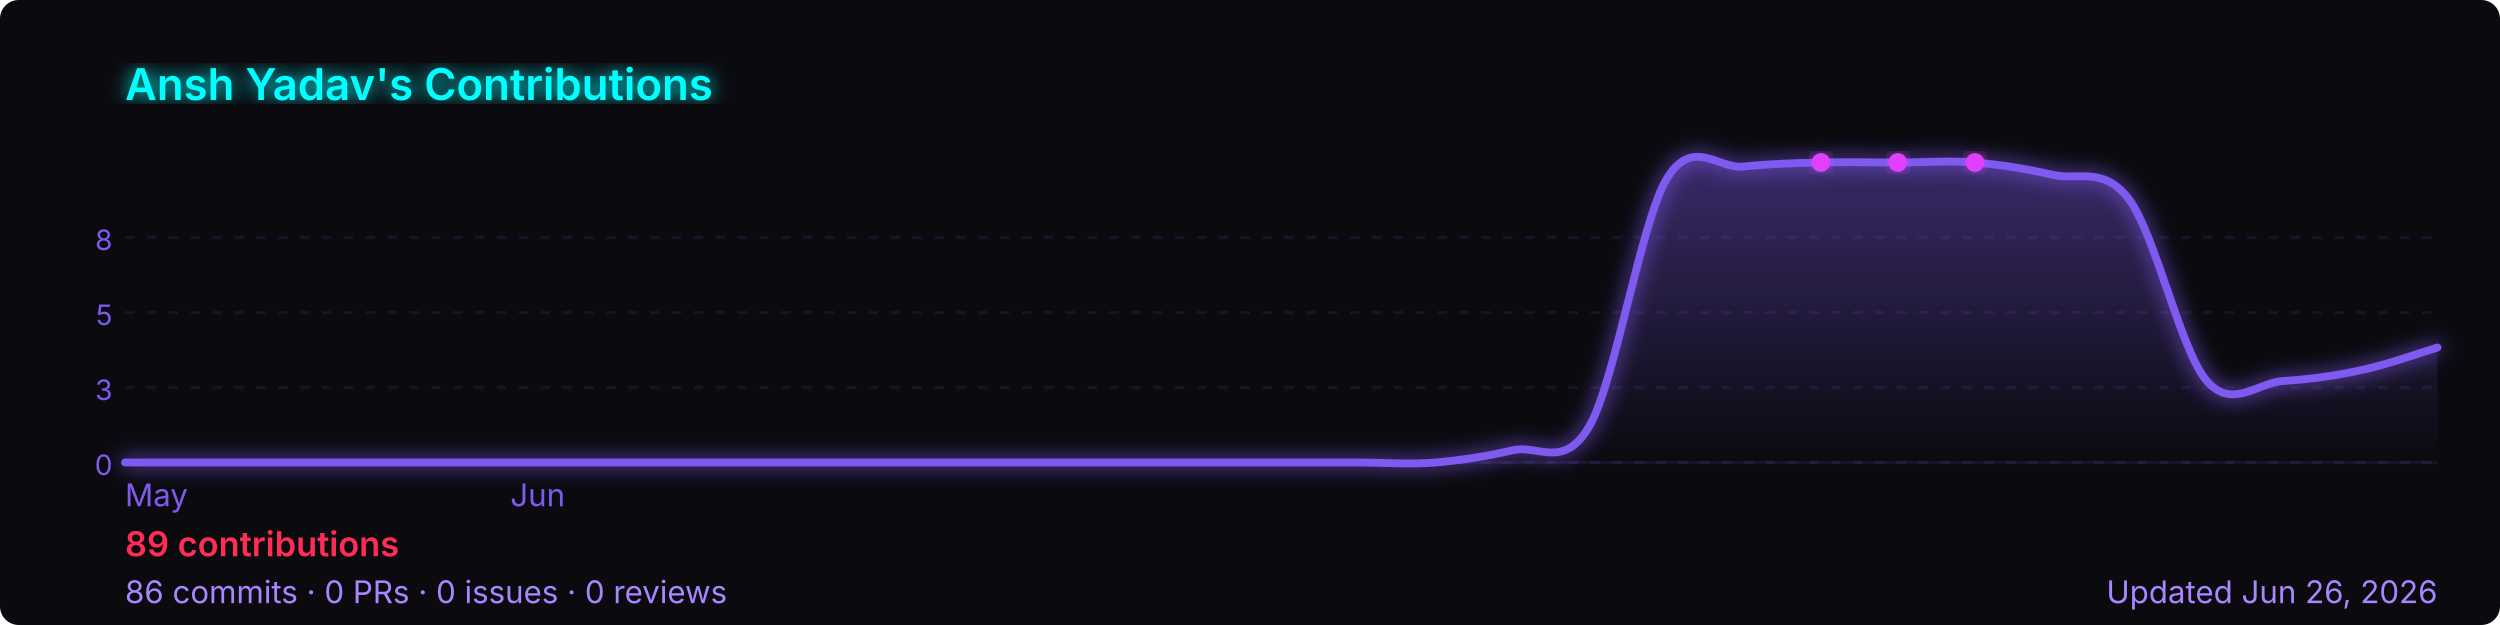
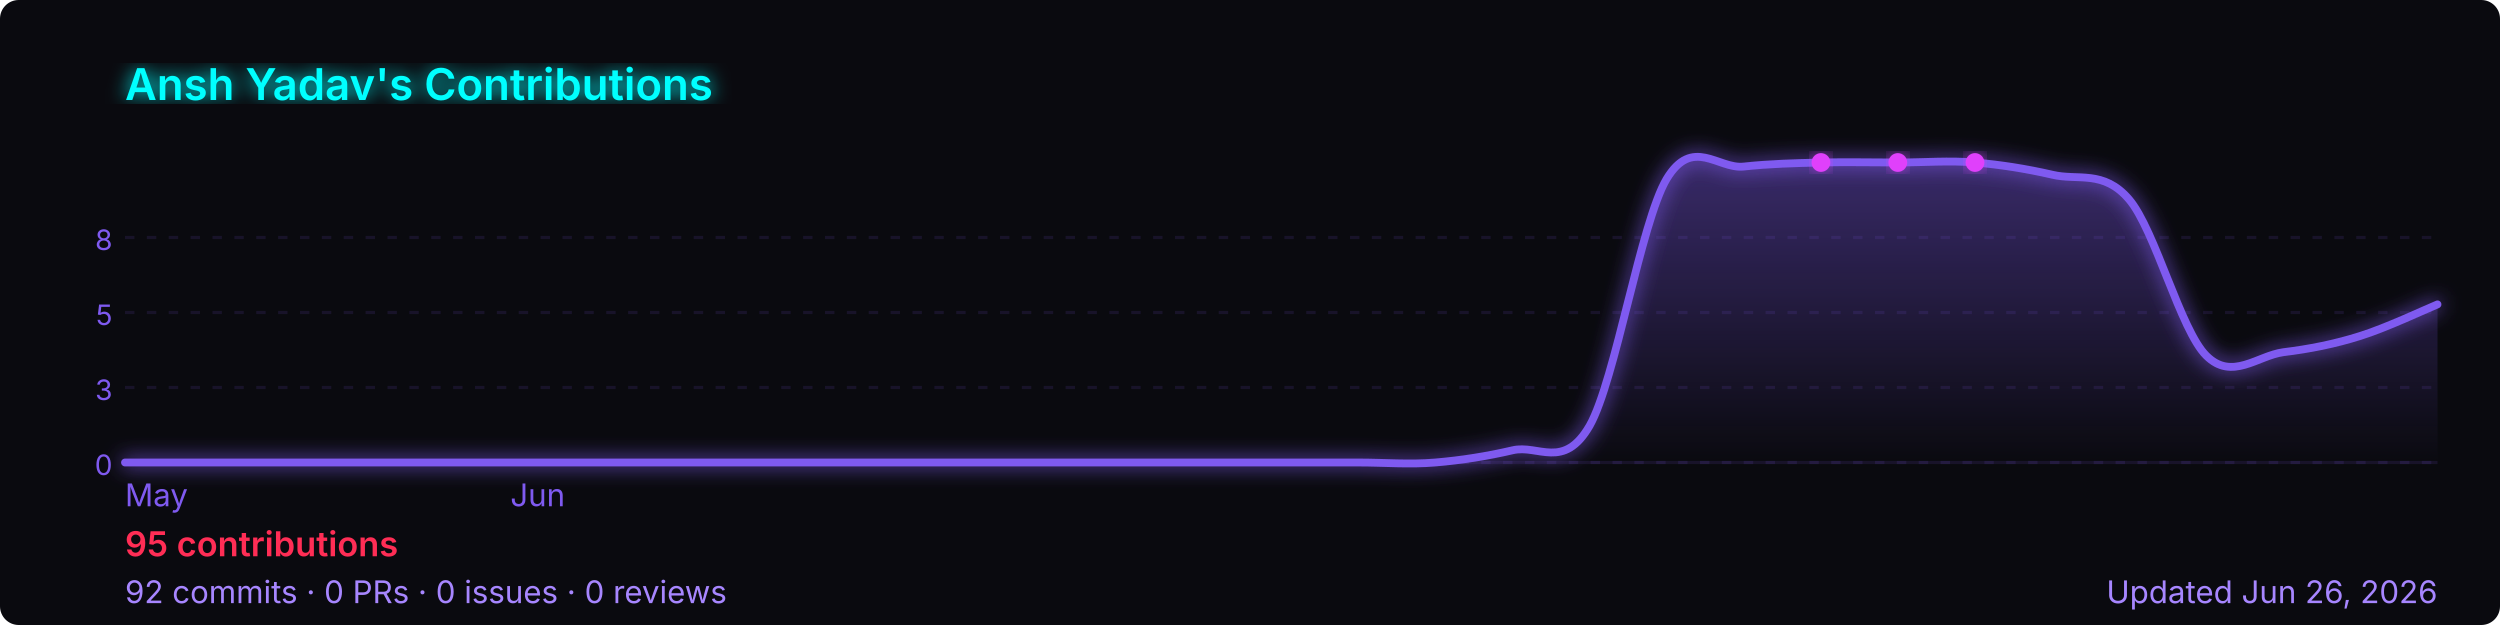
<svg xmlns="http://www.w3.org/2000/svg" width="800" height="200" viewBox="0 0 800 200" role="img" aria-label="Ansh Yadav's GitHub contribution graph">
  <defs>
-     <linearGradient id="area-0wvvv" x1="0" y1="0" x2="0" y2="1">
+     <linearGradient id="area-bk0pu" x1="0" y1="0" x2="0" y2="1">
      <stop offset="0%" stop-color="rgba(127,90,240,0.4)" />
      <stop offset="100%" stop-color="rgba(127,90,240,0)" />
    </linearGradient>
-     <filter id="glow-0wvvv">
+     <filter id="glow-bk0pu">
      <feGaussianBlur stdDeviation="3" result="blur" />
      <feMerge>
        <feMergeNode in="blur" />
        <feMergeNode in="SourceGraphic" />
      </feMerge>
    </filter>
  </defs>
  <rect width="800" height="200" rx="6" fill="#0a0a0f" />
-   <text x="40" y="32" font-size="14" font-weight="600" fill="#00ffff" font-family="-apple-system,BlinkMacSystemFont,'Segoe UI',sans-serif" filter="url(#glow-0wvvv)">
+   <text x="40" y="32" font-size="14" font-weight="600" fill="#00ffff" font-family="-apple-system,BlinkMacSystemFont,'Segoe UI',sans-serif" filter="url(#glow-bk0pu)">
    Ansh Yadav's Contributions
  </text>
  <line x1="40" y1="76.0" x2="780" y2="76.0" stroke="rgba(127,90,240,0.12)" stroke-width="1" stroke-dasharray="3,4" />
  <text x="36" y="80.0" font-size="9" fill="#7f5af0" font-family="-apple-system,BlinkMacSystemFont,'Segoe UI',sans-serif" text-anchor="end">8</text>
  <line x1="40" y1="100.0" x2="780" y2="100.0" stroke="rgba(127,90,240,0.12)" stroke-width="1" stroke-dasharray="3,4" />
  <text x="36" y="104.0" font-size="9" fill="#7f5af0" font-family="-apple-system,BlinkMacSystemFont,'Segoe UI',sans-serif" text-anchor="end">5</text>
  <line x1="40" y1="124.0" x2="780" y2="124.0" stroke="rgba(127,90,240,0.12)" stroke-width="1" stroke-dasharray="3,4" />
  <text x="36" y="128.0" font-size="9" fill="#7f5af0" font-family="-apple-system,BlinkMacSystemFont,'Segoe UI',sans-serif" text-anchor="end">3</text>
  <line x1="40" y1="148.0" x2="780" y2="148.0" stroke="rgba(127,90,240,0.12)" stroke-width="1" stroke-dasharray="3,4" />
  <text x="36" y="152.0" font-size="9" fill="#7f5af0" font-family="-apple-system,BlinkMacSystemFont,'Segoe UI',sans-serif" text-anchor="end">0</text>
  <line x1="40" y1="148" x2="780" y2="148" stroke="rgba(127,90,240,0.12)" stroke-width="1" />
-   <path d="M 40.0,148.0 C 44.1,148.0 56.4,148.0 64.7,148.0 C 72.9,148.0 81.1,148.0 89.3,148.0 C 97.6,148.0 105.8,148.0 114.0,148.0 C 122.2,148.0 130.4,148.0 138.7,148.0 C 146.9,148.0 155.1,148.0 163.3,148.0 C 171.6,148.0 179.8,148.0 188.0,148.0 C 196.2,148.0 204.4,148.0 212.7,148.0 C 220.9,148.0 229.1,148.0 237.3,148.0 C 245.6,148.0 253.8,148.0 262.0,148.0 C 270.2,148.0 278.4,148.0 286.7,148.0 C 294.9,148.0 303.1,148.0 311.3,148.0 C 319.6,148.0 327.8,148.0 336.0,148.0 C 344.2,148.0 352.4,148.0 360.7,148.0 C 368.9,148.0 377.1,148.0 385.3,148.0 C 393.6,148.0 401.8,148.0 410.0,148.0 C 418.2,148.0 426.4,148.0 434.7,148.0 C 442.9,148.0 451.1,148.7 459.3,148.0 C 467.6,147.3 475.8,146.0 484.0,144.1 C 492.2,142.1 500.4,150.6 508.7,136.2 C 516.9,121.7 525.1,71.1 533.3,57.3 C 541.6,43.5 549.8,54.2 558.0,53.3 C 566.2,52.4 574.4,52.2 582.7,52.0 C 590.9,51.8 599.1,52.0 607.3,52.0 C 615.6,52.0 623.8,51.3 632.0,52.0 C 640.2,52.7 648.4,54.0 656.7,55.9 C 664.9,57.9 673.1,52.9 681.3,63.8 C 689.6,74.8 697.8,112.0 706.0,121.7 C 714.2,131.4 722.4,122.4 730.7,121.9 C 738.9,121.4 747.1,120.3 755.3,118.5 C 763.6,116.8 775.9,112.4 780.0,111.2 L 780.0,148 L 40.0,148 Z" fill="url(#area-0wvvv)" />
-   <path d="M 40.0,148.0 C 44.1,148.0 56.4,148.0 64.7,148.0 C 72.9,148.0 81.1,148.0 89.3,148.0 C 97.6,148.0 105.8,148.0 114.0,148.0 C 122.2,148.0 130.4,148.0 138.7,148.0 C 146.9,148.0 155.1,148.0 163.3,148.0 C 171.6,148.0 179.8,148.0 188.0,148.0 C 196.2,148.0 204.4,148.0 212.7,148.0 C 220.9,148.0 229.1,148.0 237.3,148.0 C 245.6,148.0 253.8,148.0 262.0,148.0 C 270.2,148.0 278.4,148.0 286.7,148.0 C 294.9,148.0 303.1,148.0 311.3,148.0 C 319.6,148.0 327.8,148.0 336.0,148.0 C 344.2,148.0 352.4,148.0 360.7,148.0 C 368.9,148.0 377.1,148.0 385.3,148.0 C 393.6,148.0 401.8,148.0 410.0,148.0 C 418.2,148.0 426.4,148.0 434.7,148.0 C 442.9,148.0 451.1,148.7 459.3,148.0 C 467.6,147.3 475.8,146.0 484.0,144.1 C 492.2,142.1 500.4,150.6 508.7,136.2 C 516.9,121.7 525.1,71.1 533.3,57.3 C 541.6,43.5 549.8,54.2 558.0,53.3 C 566.2,52.4 574.4,52.2 582.7,52.0 C 590.9,51.8 599.1,52.0 607.3,52.0 C 615.6,52.0 623.8,51.3 632.0,52.0 C 640.2,52.7 648.4,54.0 656.7,55.9 C 664.9,57.9 673.1,52.9 681.3,63.8 C 689.6,74.8 697.8,112.0 706.0,121.7 C 714.2,131.4 722.4,122.4 730.7,121.9 C 738.9,121.4 747.1,120.3 755.3,118.5 C 763.6,116.8 775.9,112.4 780.0,111.2" fill="none" stroke="#7f5af0" stroke-width="2.5" stroke-linejoin="round" stroke-linecap="round" filter="url(#glow-0wvvv)" />
-   <circle cx="607.3" cy="52.0" r="3" fill="#e040fb" filter="url(#glow-0wvvv)">
+   <path d="M 40.0,148.0 C 44.1,148.0 56.4,148.0 64.7,148.0 C 72.9,148.0 81.1,148.0 89.3,148.0 C 97.6,148.0 105.8,148.0 114.0,148.0 C 122.2,148.0 130.4,148.0 138.7,148.0 C 146.9,148.0 155.1,148.0 163.3,148.0 C 171.6,148.0 179.8,148.0 188.0,148.0 C 196.2,148.0 204.4,148.0 212.7,148.0 C 220.9,148.0 229.1,148.0 237.3,148.0 C 245.6,148.0 253.8,148.0 262.0,148.0 C 270.2,148.0 278.4,148.0 286.7,148.0 C 294.9,148.0 303.1,148.0 311.3,148.0 C 319.6,148.0 327.8,148.0 336.0,148.0 C 344.2,148.0 352.4,148.0 360.7,148.0 C 368.9,148.0 377.1,148.0 385.3,148.0 C 393.6,148.0 401.8,148.0 410.0,148.0 C 418.2,148.0 426.4,148.0 434.7,148.0 C 442.9,148.0 451.1,148.7 459.3,148.0 C 467.6,147.3 475.8,146.0 484.0,144.1 C 492.2,142.1 500.4,150.6 508.7,136.2 C 516.9,121.7 525.1,71.1 533.3,57.3 C 541.6,43.5 549.8,54.2 558.0,53.3 C 566.2,52.4 574.4,52.2 582.7,52.0 C 590.9,51.8 599.1,52.0 607.3,52.0 C 615.6,52.0 623.8,51.3 632.0,52.0 C 640.2,52.7 648.4,54.0 656.7,55.9 C 664.9,57.9 673.1,54.2 681.3,63.8 C 689.6,73.5 697.8,105.7 706.0,113.8 C 714.2,122.0 722.4,113.8 730.7,112.7 C 738.9,111.7 747.1,110.1 755.3,107.5 C 763.6,104.9 775.9,99.1 780.0,97.4 L 780.0,148 L 40.0,148 Z" fill="url(#area-bk0pu)" />
+   <path d="M 40.0,148.0 C 44.1,148.0 56.4,148.0 64.7,148.0 C 72.9,148.0 81.1,148.0 89.3,148.0 C 97.6,148.0 105.8,148.0 114.0,148.0 C 122.2,148.0 130.4,148.0 138.7,148.0 C 146.9,148.0 155.1,148.0 163.3,148.0 C 171.6,148.0 179.8,148.0 188.0,148.0 C 196.2,148.0 204.4,148.0 212.7,148.0 C 220.9,148.0 229.1,148.0 237.3,148.0 C 245.6,148.0 253.8,148.0 262.0,148.0 C 270.2,148.0 278.4,148.0 286.7,148.0 C 294.9,148.0 303.1,148.0 311.3,148.0 C 319.6,148.0 327.8,148.0 336.0,148.0 C 344.2,148.0 352.4,148.0 360.7,148.0 C 368.9,148.0 377.1,148.0 385.3,148.0 C 393.6,148.0 401.8,148.0 410.0,148.0 C 418.2,148.0 426.4,148.0 434.7,148.0 C 442.9,148.0 451.1,148.7 459.3,148.0 C 467.6,147.3 475.8,146.0 484.0,144.1 C 492.2,142.1 500.4,150.6 508.7,136.2 C 516.9,121.7 525.1,71.1 533.3,57.3 C 541.6,43.5 549.8,54.2 558.0,53.3 C 566.2,52.4 574.4,52.2 582.7,52.0 C 590.9,51.8 599.1,52.0 607.3,52.0 C 615.6,52.0 623.8,51.3 632.0,52.0 C 640.2,52.7 648.4,54.0 656.7,55.9 C 664.9,57.9 673.1,54.2 681.3,63.8 C 689.6,73.5 697.8,105.7 706.0,113.8 C 714.2,122.0 722.4,113.8 730.7,112.7 C 738.9,111.7 747.1,110.1 755.3,107.5 C 763.6,104.9 775.9,99.1 780.0,97.4" fill="none" stroke="#7f5af0" stroke-width="2.5" stroke-linejoin="round" stroke-linecap="round" filter="url(#glow-bk0pu)" />
+   <circle cx="607.3" cy="52.0" r="3" fill="#e040fb" filter="url(#glow-bk0pu)">
    </circle>
-   <circle cx="582.7" cy="52.0" r="3" fill="#e040fb" filter="url(#glow-0wvvv)">
+   <circle cx="582.7" cy="52.0" r="3" fill="#e040fb" filter="url(#glow-bk0pu)">
    </circle>
-   <circle cx="632.0" cy="52.0" r="3" fill="#e040fb" filter="url(#glow-0wvvv)">
+   <circle cx="632.0" cy="52.0" r="3" fill="#e040fb" filter="url(#glow-bk0pu)">
    </circle>
  <text x="40.0" y="162" font-size="10" fill="#7f5af0" font-family="-apple-system,BlinkMacSystemFont,'Segoe UI',sans-serif">May</text>
  <text x="163.3" y="162" font-size="10" fill="#7f5af0" font-family="-apple-system,BlinkMacSystemFont,'Segoe UI',sans-serif">Jun</text>
  <text x="40" y="178" font-size="11" font-weight="600" fill="#ff2d55" font-family="-apple-system,BlinkMacSystemFont,'Segoe UI',sans-serif">
-     89 contributions
+     95 contributions
  </text>
  <text x="40" y="193" font-size="10" fill="#a786ff" font-family="-apple-system,BlinkMacSystemFont,'Segoe UI',sans-serif">
-     86 commits · 0 PRs · 0 issues · 0 reviews
+     92 commits · 0 PRs · 0 issues · 0 reviews
  </text>
  <text x="780" y="193" font-size="10" fill="#a786ff" text-anchor="end" font-family="-apple-system,BlinkMacSystemFont,'Segoe UI',sans-serif">
    Updated Jun 26, 2026
  </text>
</svg>
